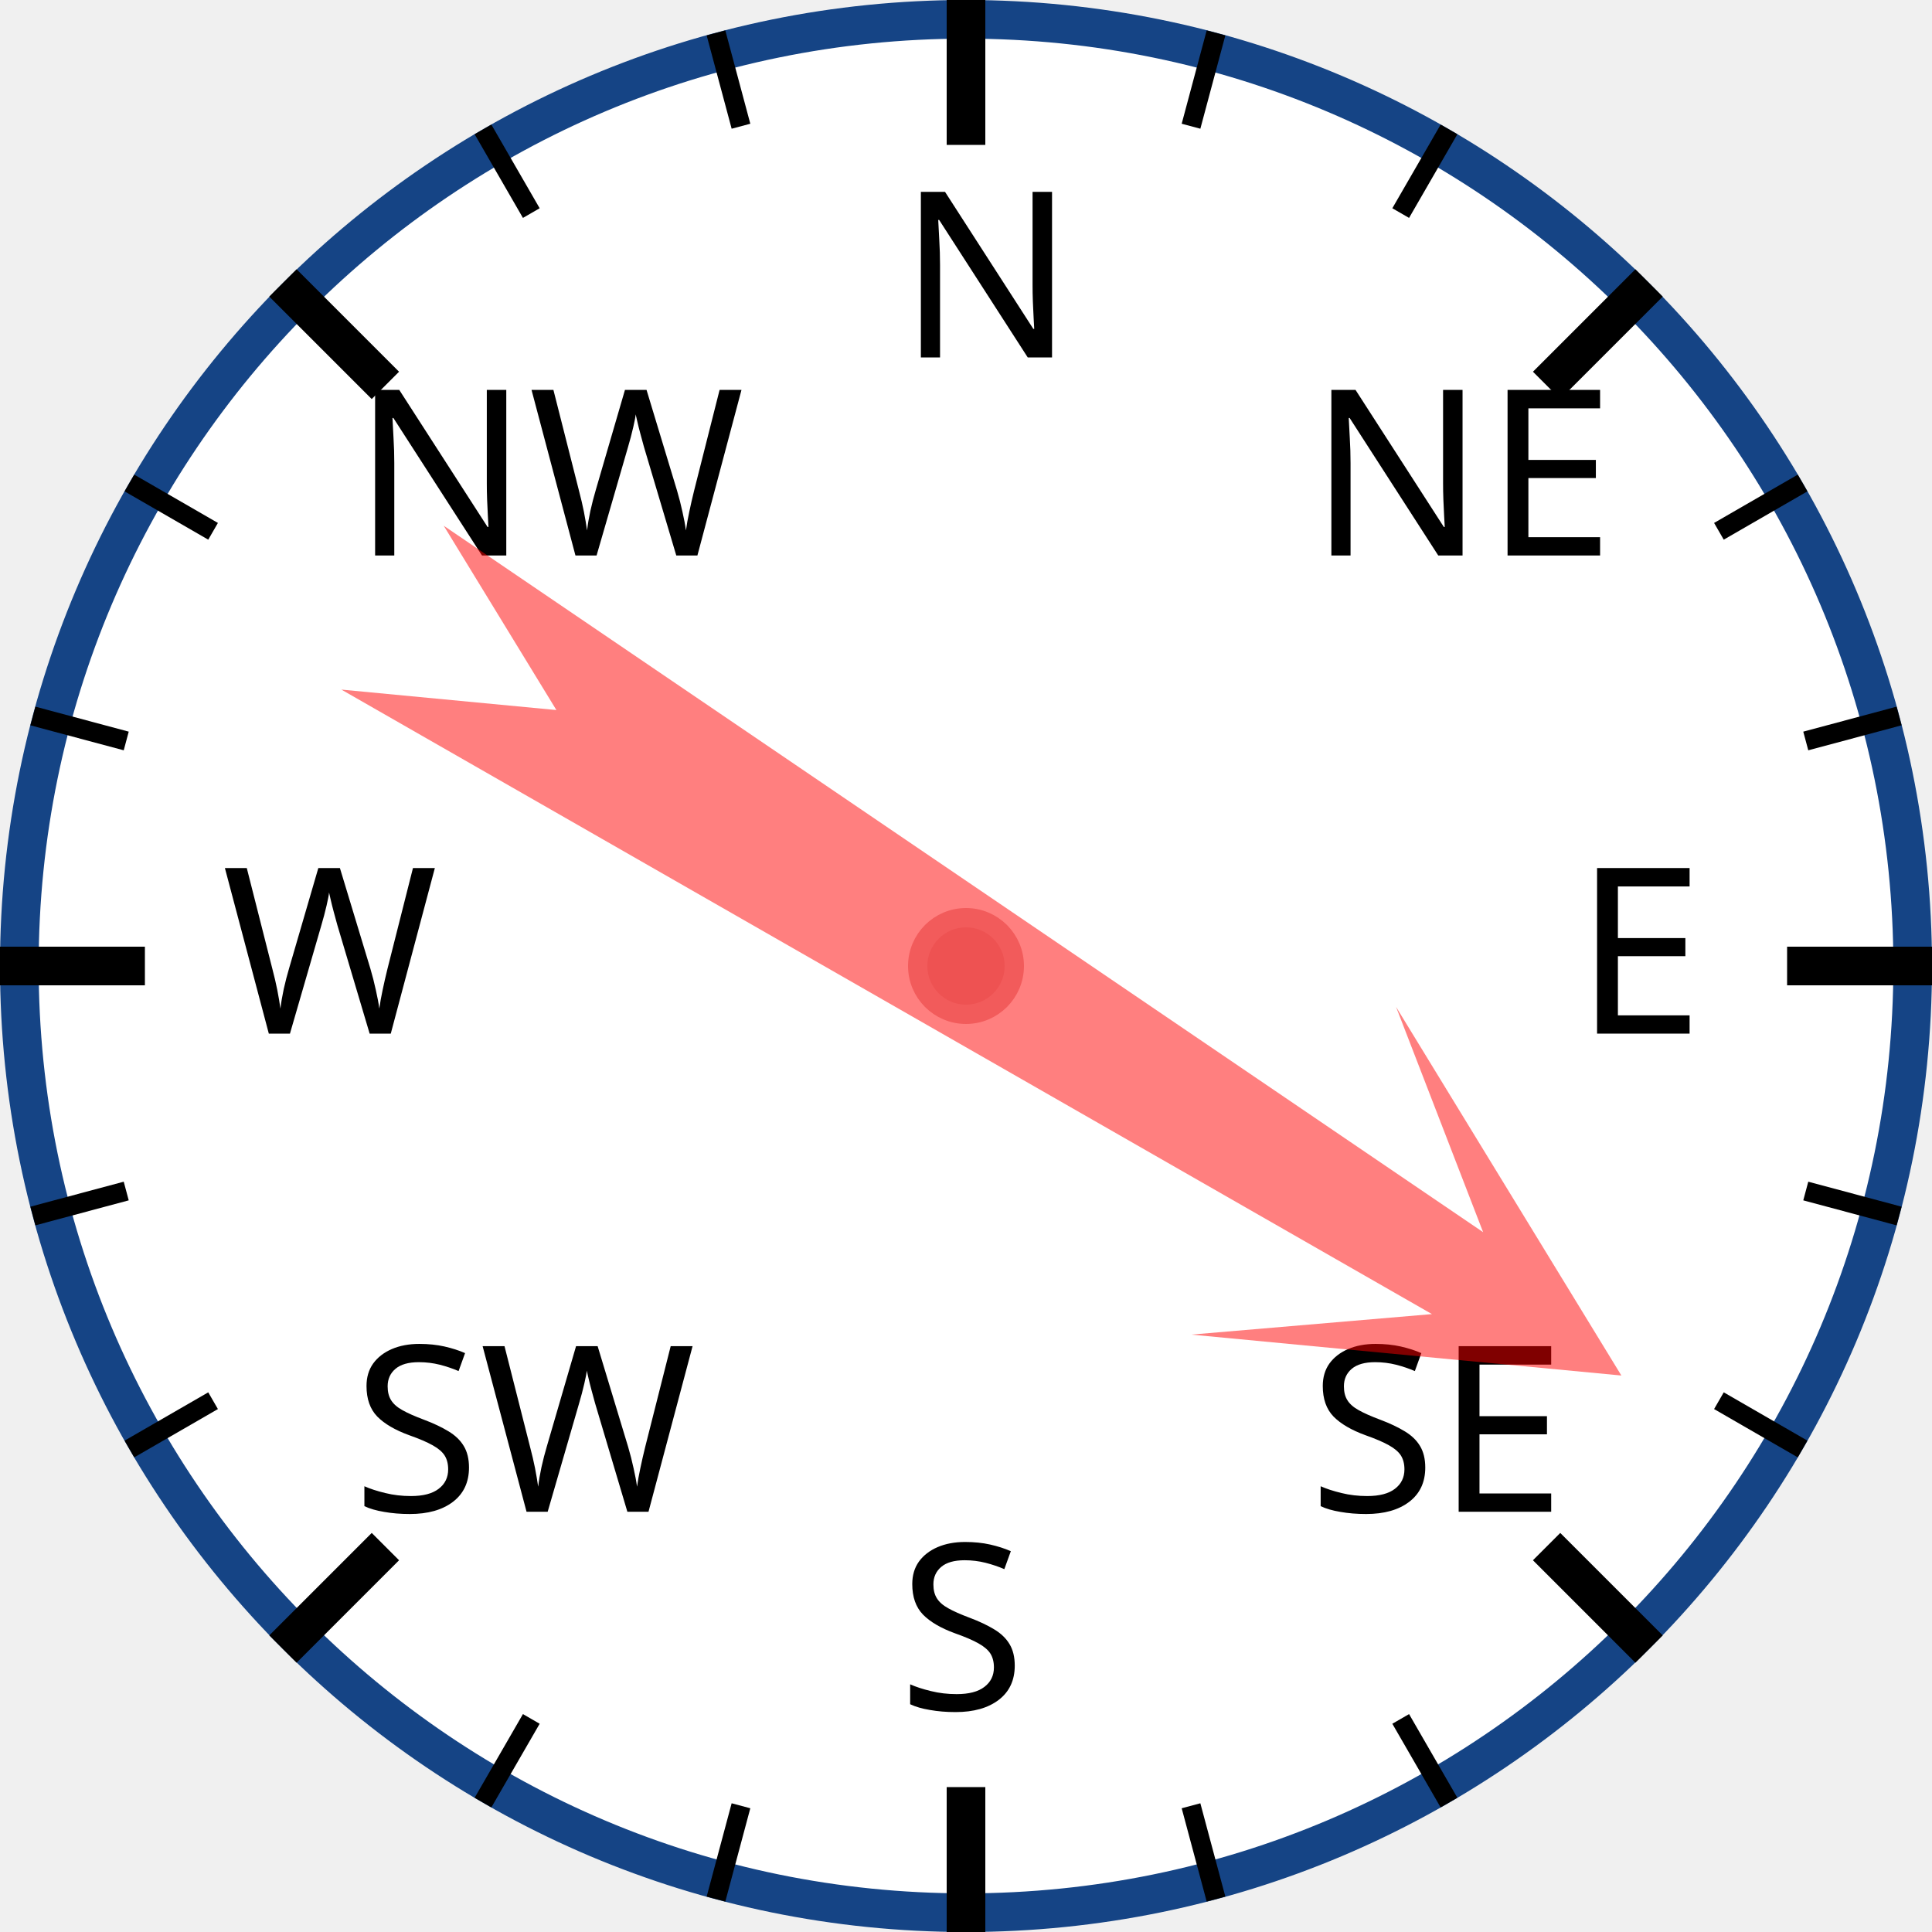
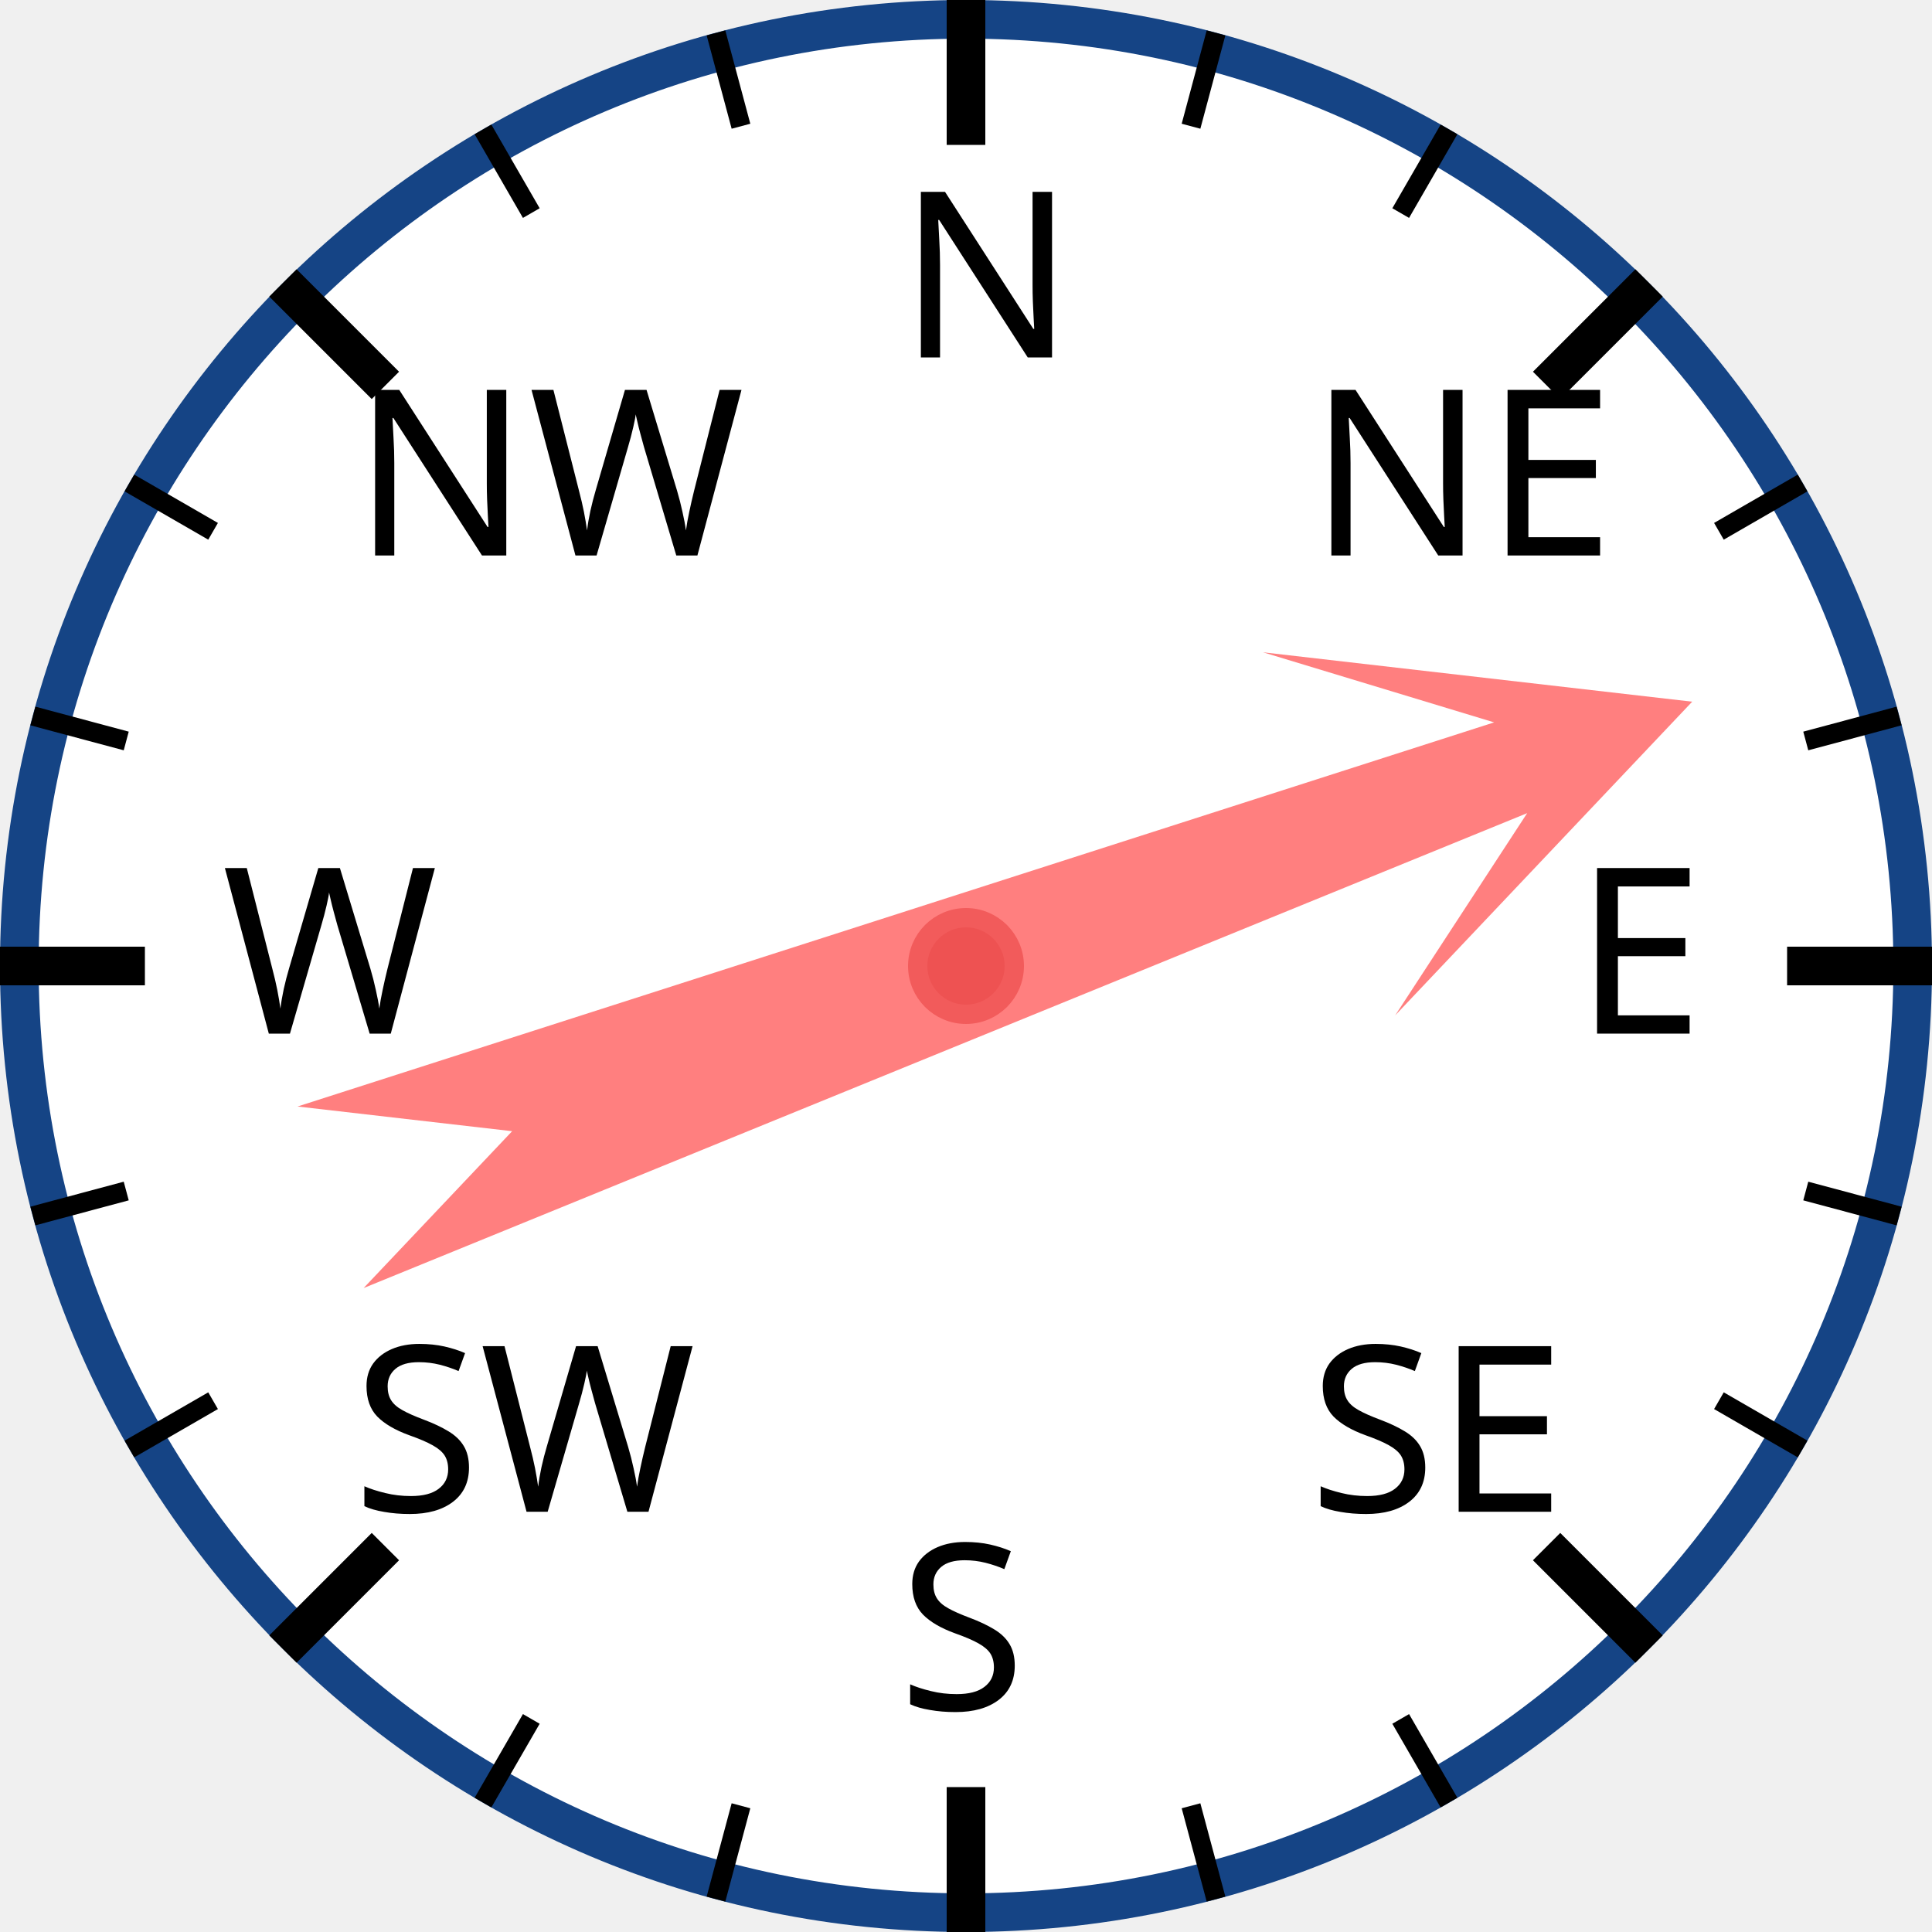
<svg xmlns="http://www.w3.org/2000/svg" width="120px" height="120px" viewBox="0 0 200 200">
  <circle cx="100" cy="100" r="98" style="fill: white; stroke: #154485; stroke-width: 4;" />
  <text x="93.0" y="37.0" style="font-family: sans-serif; font-size: 18pt;">N</text>
  <line x1="100.0" y1="0.0" x2="100.0" y2="15.0" style="stroke: black; stroke-width: 4;" />
  <line x1="74.118" y1="3.407" x2="76.706" y2="13.067" style="stroke: black; stroke-width: 2;" />
  <line x1="50" y1="13.397" x2="55" y2="22.058" style="stroke: black; stroke-width: 2;" />
  <text x="36.503" y="57.503" style="font-family: sans-serif; font-size: 18pt;">NW</text>
  <line x1="29.289" y1="29.289" x2="39.896" y2="39.896" style="stroke: black; stroke-width: 4;" />
  <line x1="13.397" y1="50" x2="22.058" y2="55" style="stroke: black; stroke-width: 2;" />
  <line x1="3.407" y1="74.118" x2="13.067" y2="76.706" style="stroke: black; stroke-width: 2;" />
  <text x="23.0" y="107.0" style="font-family: sans-serif; font-size: 18pt;">W</text>
  <line x1="0.0" y1="100.0" x2="15.0" y2="100.0" style="stroke: black; stroke-width: 4;" />
  <line x1="3.407" y1="125.882" x2="13.067" y2="123.294" style="stroke: black; stroke-width: 2;" />
  <line x1="13.397" y1="150" x2="22.058" y2="145" style="stroke: black; stroke-width: 2;" />
  <text x="36.503" y="156.497" style="font-family: sans-serif; font-size: 18pt;">SW</text>
  <line x1="29.289" y1="170.711" x2="39.896" y2="160.104" style="stroke: black; stroke-width: 4;" />
  <line x1="50" y1="186.603" x2="55" y2="177.942" style="stroke: black; stroke-width: 2;" />
  <line x1="74.118" y1="196.593" x2="76.706" y2="186.933" style="stroke: black; stroke-width: 2;" />
  <text x="93" y="177.0" style="font-family: sans-serif; font-size: 18pt;">S</text>
  <line x1="100" y1="200.0" x2="100" y2="185.0" style="stroke: black; stroke-width: 4;" />
  <line x1="125.882" y1="196.593" x2="123.294" y2="186.933" style="stroke: black; stroke-width: 2;" />
  <line x1="150.0" y1="186.603" x2="145.0" y2="177.942" style="stroke: black; stroke-width: 2;" />
  <text x="135.497" y="156.497" style="font-family: sans-serif; font-size: 18pt;">SE</text>
  <line x1="170.711" y1="170.711" x2="160.104" y2="160.104" style="stroke: black; stroke-width: 4;" />
  <line x1="186.603" y1="150" x2="177.942" y2="145" style="stroke: black; stroke-width: 2;" />
  <line x1="196.593" y1="125.882" x2="186.933" y2="123.294" style="stroke: black; stroke-width: 2;" />
  <text x="163.0" y="107" style="font-family: sans-serif; font-size: 18pt;">E</text>
  <line x1="200.0" y1="100" x2="185.0" y2="100" style="stroke: black; stroke-width: 4;" />
  <line x1="196.593" y1="74.118" x2="186.933" y2="76.706" style="stroke: black; stroke-width: 2;" />
  <line x1="186.603" y1="50" x2="177.942" y2="55" style="stroke: black; stroke-width: 2;" />
  <text x="135.497" y="57.503" style="font-family: sans-serif; font-size: 18pt;">NE</text>
  <line x1="170.711" y1="29.289" x2="160.104" y2="39.896" style="stroke: black; stroke-width: 4;" />
  <line x1="150" y1="13.397" x2="145" y2="22.058" style="stroke: black; stroke-width: 2;" />
  <line x1="125.882" y1="3.407" x2="123.294" y2="13.067" style="stroke: black; stroke-width: 2;" />
-   <polygon points="100 20 120 60 105 40 110 170 100 150 90 170 95 40 80 60" style="fill: red; fill-opacity: 0.5;" transform="rotate(122,100,100)" />
+   <polygon points="100 20 120 60 105 40 110 170 100 150 90 170 95 40 80 60" style="fill: red; fill-opacity: 0.5;" transform="rotate(70,100,100)" />
  <circle cx="100" cy="100" r="5" style="fill: #EE5252; stroke: #F25B5B; stroke-width: 2;" />
</svg>
